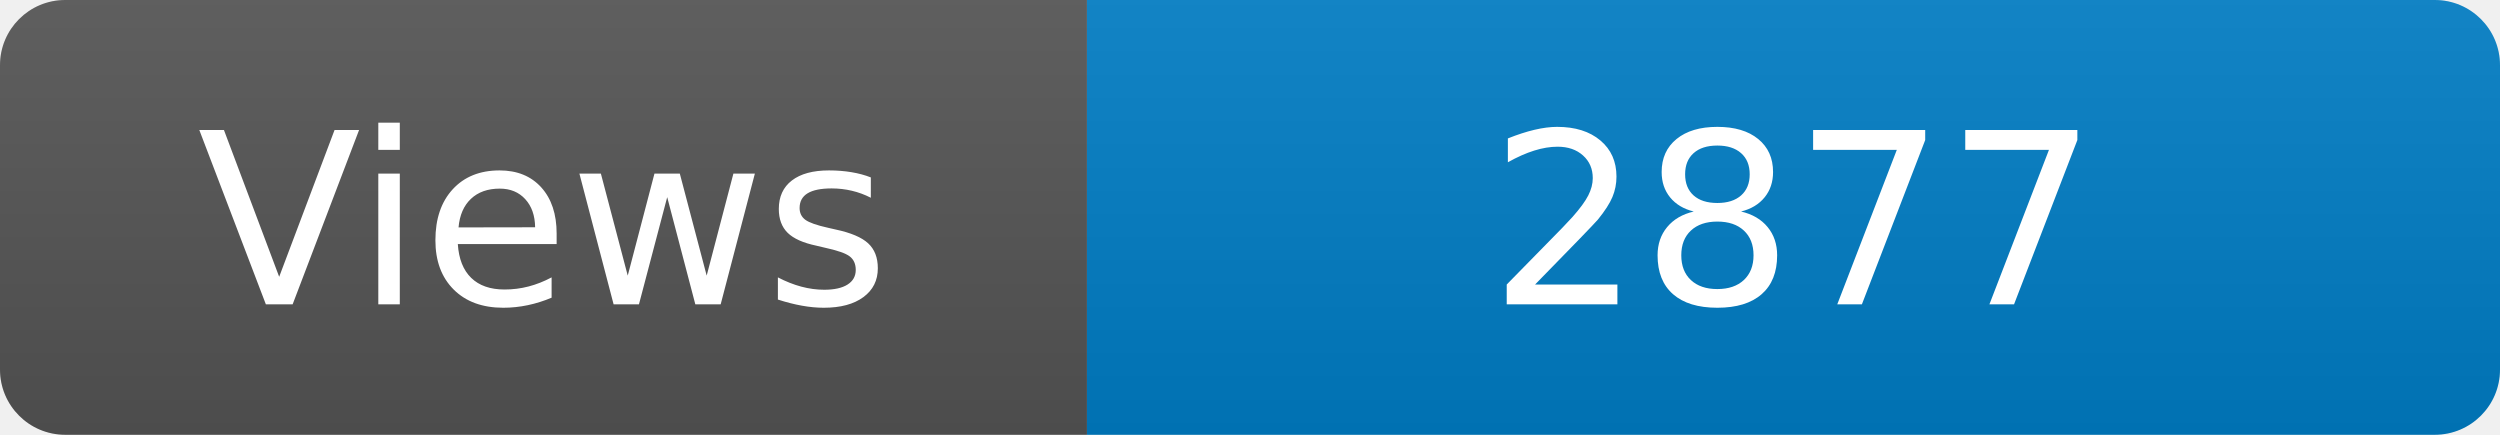
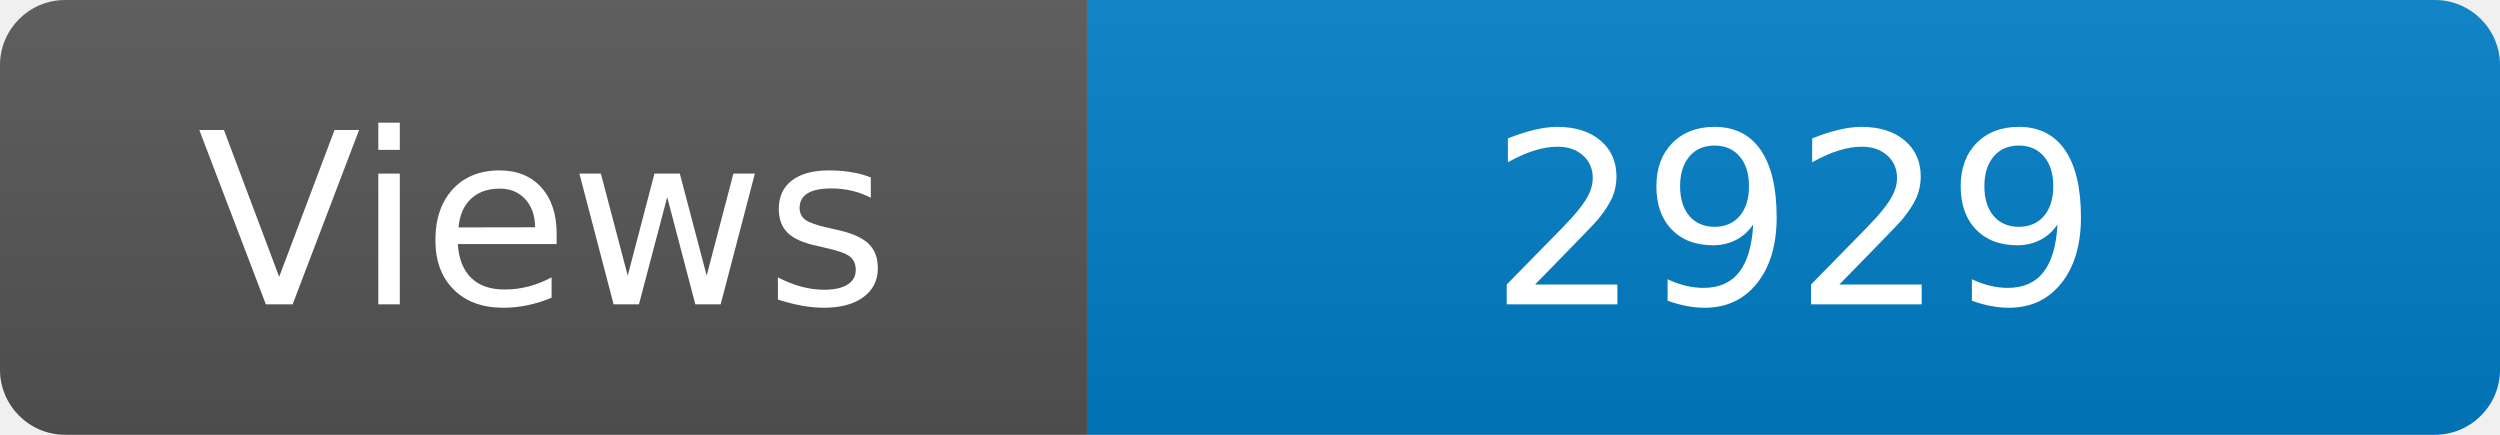
<svg xmlns="http://www.w3.org/2000/svg" width="115" height="20" role="img" aria-label="Maintained?: yes">
  <linearGradient id="s" x2="0" y2="100%">
    <stop offset="0" stop-color="#bbb" stop-opacity=".1" />
    <stop offset="1" stop-opacity=".1" />
  </linearGradient>
  <clipPath id="r">
    <rect width="115" height="20" rx="3" fill="#fff" />
  </clipPath>
  <g clip-path="url(#r)">
    <rect width="50" height="20" fill="#555" />
    <rect x="50" width="160" height="20" fill="#007ec6" />
    <rect width="115" height="20" fill="url(#s)" />
  </g>
  <g fill="#fff" text-anchor="middle" font-family="Verdana,Geneva,DejaVu Sans,sans-serif" font-size="110">
    <text x="250" y="140" transform="scale(.1)" fill="#fff">Views</text>
-     <text x="825" y="140" transform="scale(.1)" fill="#fff">2877</text>
+     <text x="825" y="140" transform="scale(.1)" fill="#fff">2929</text>
  </g>
</svg>
